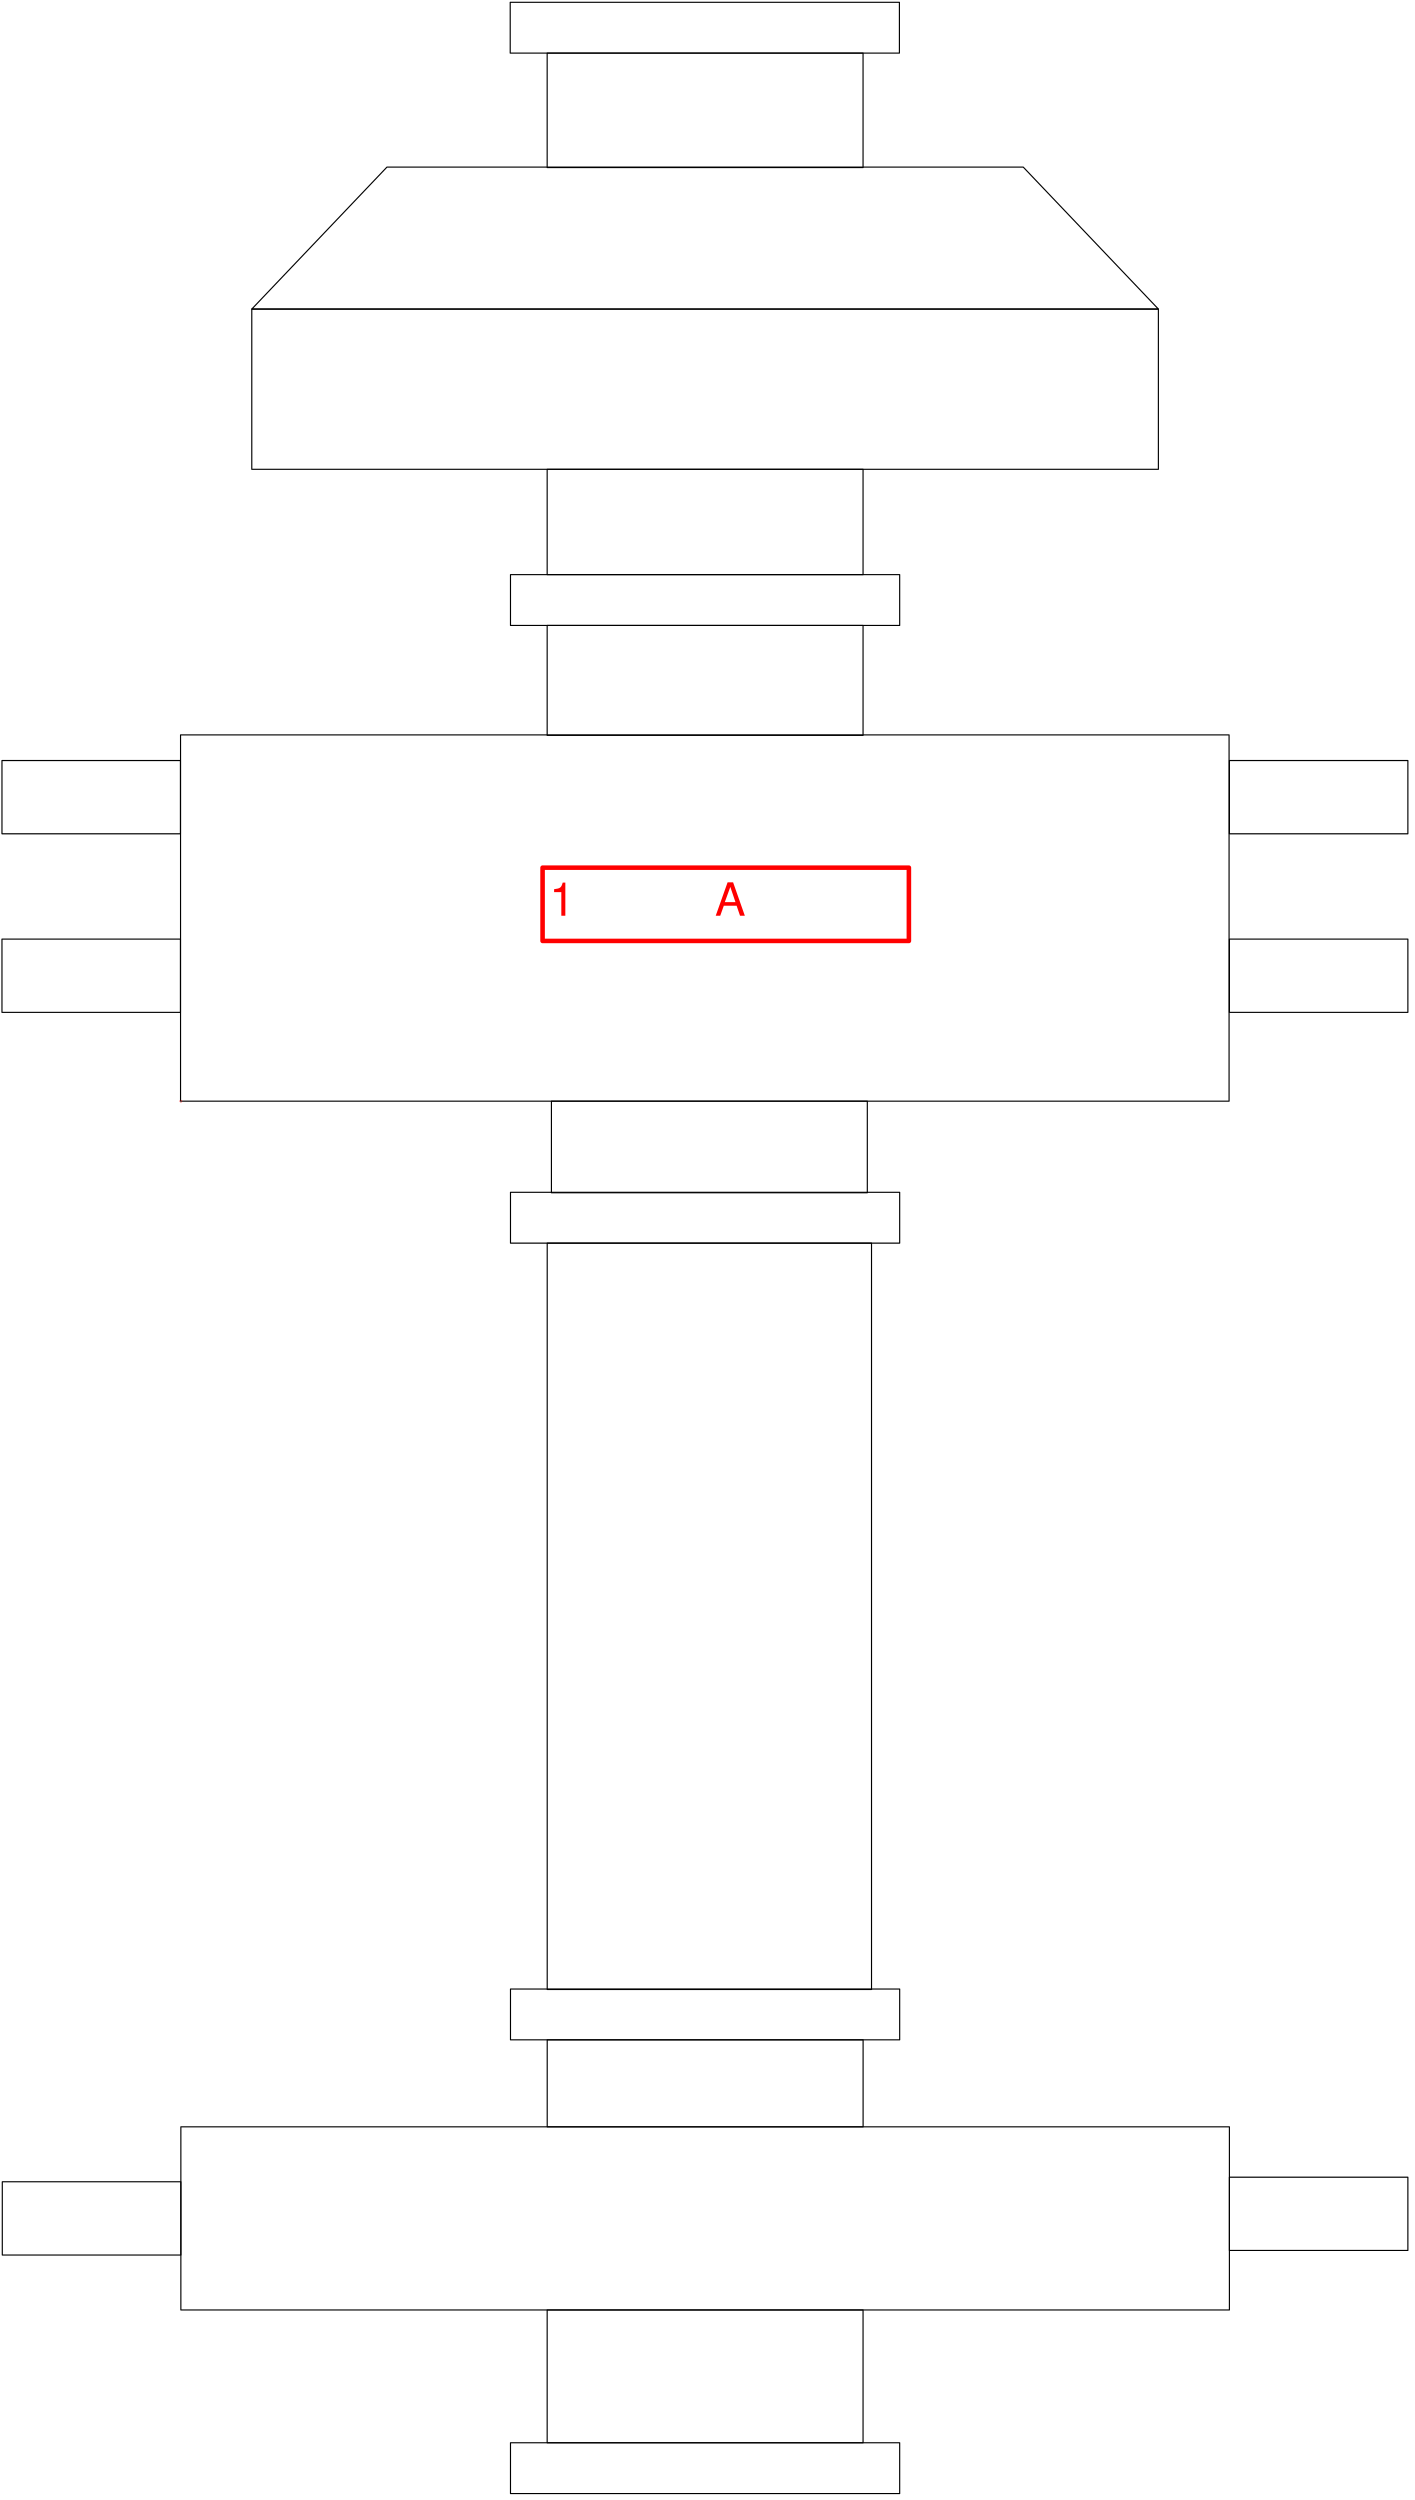
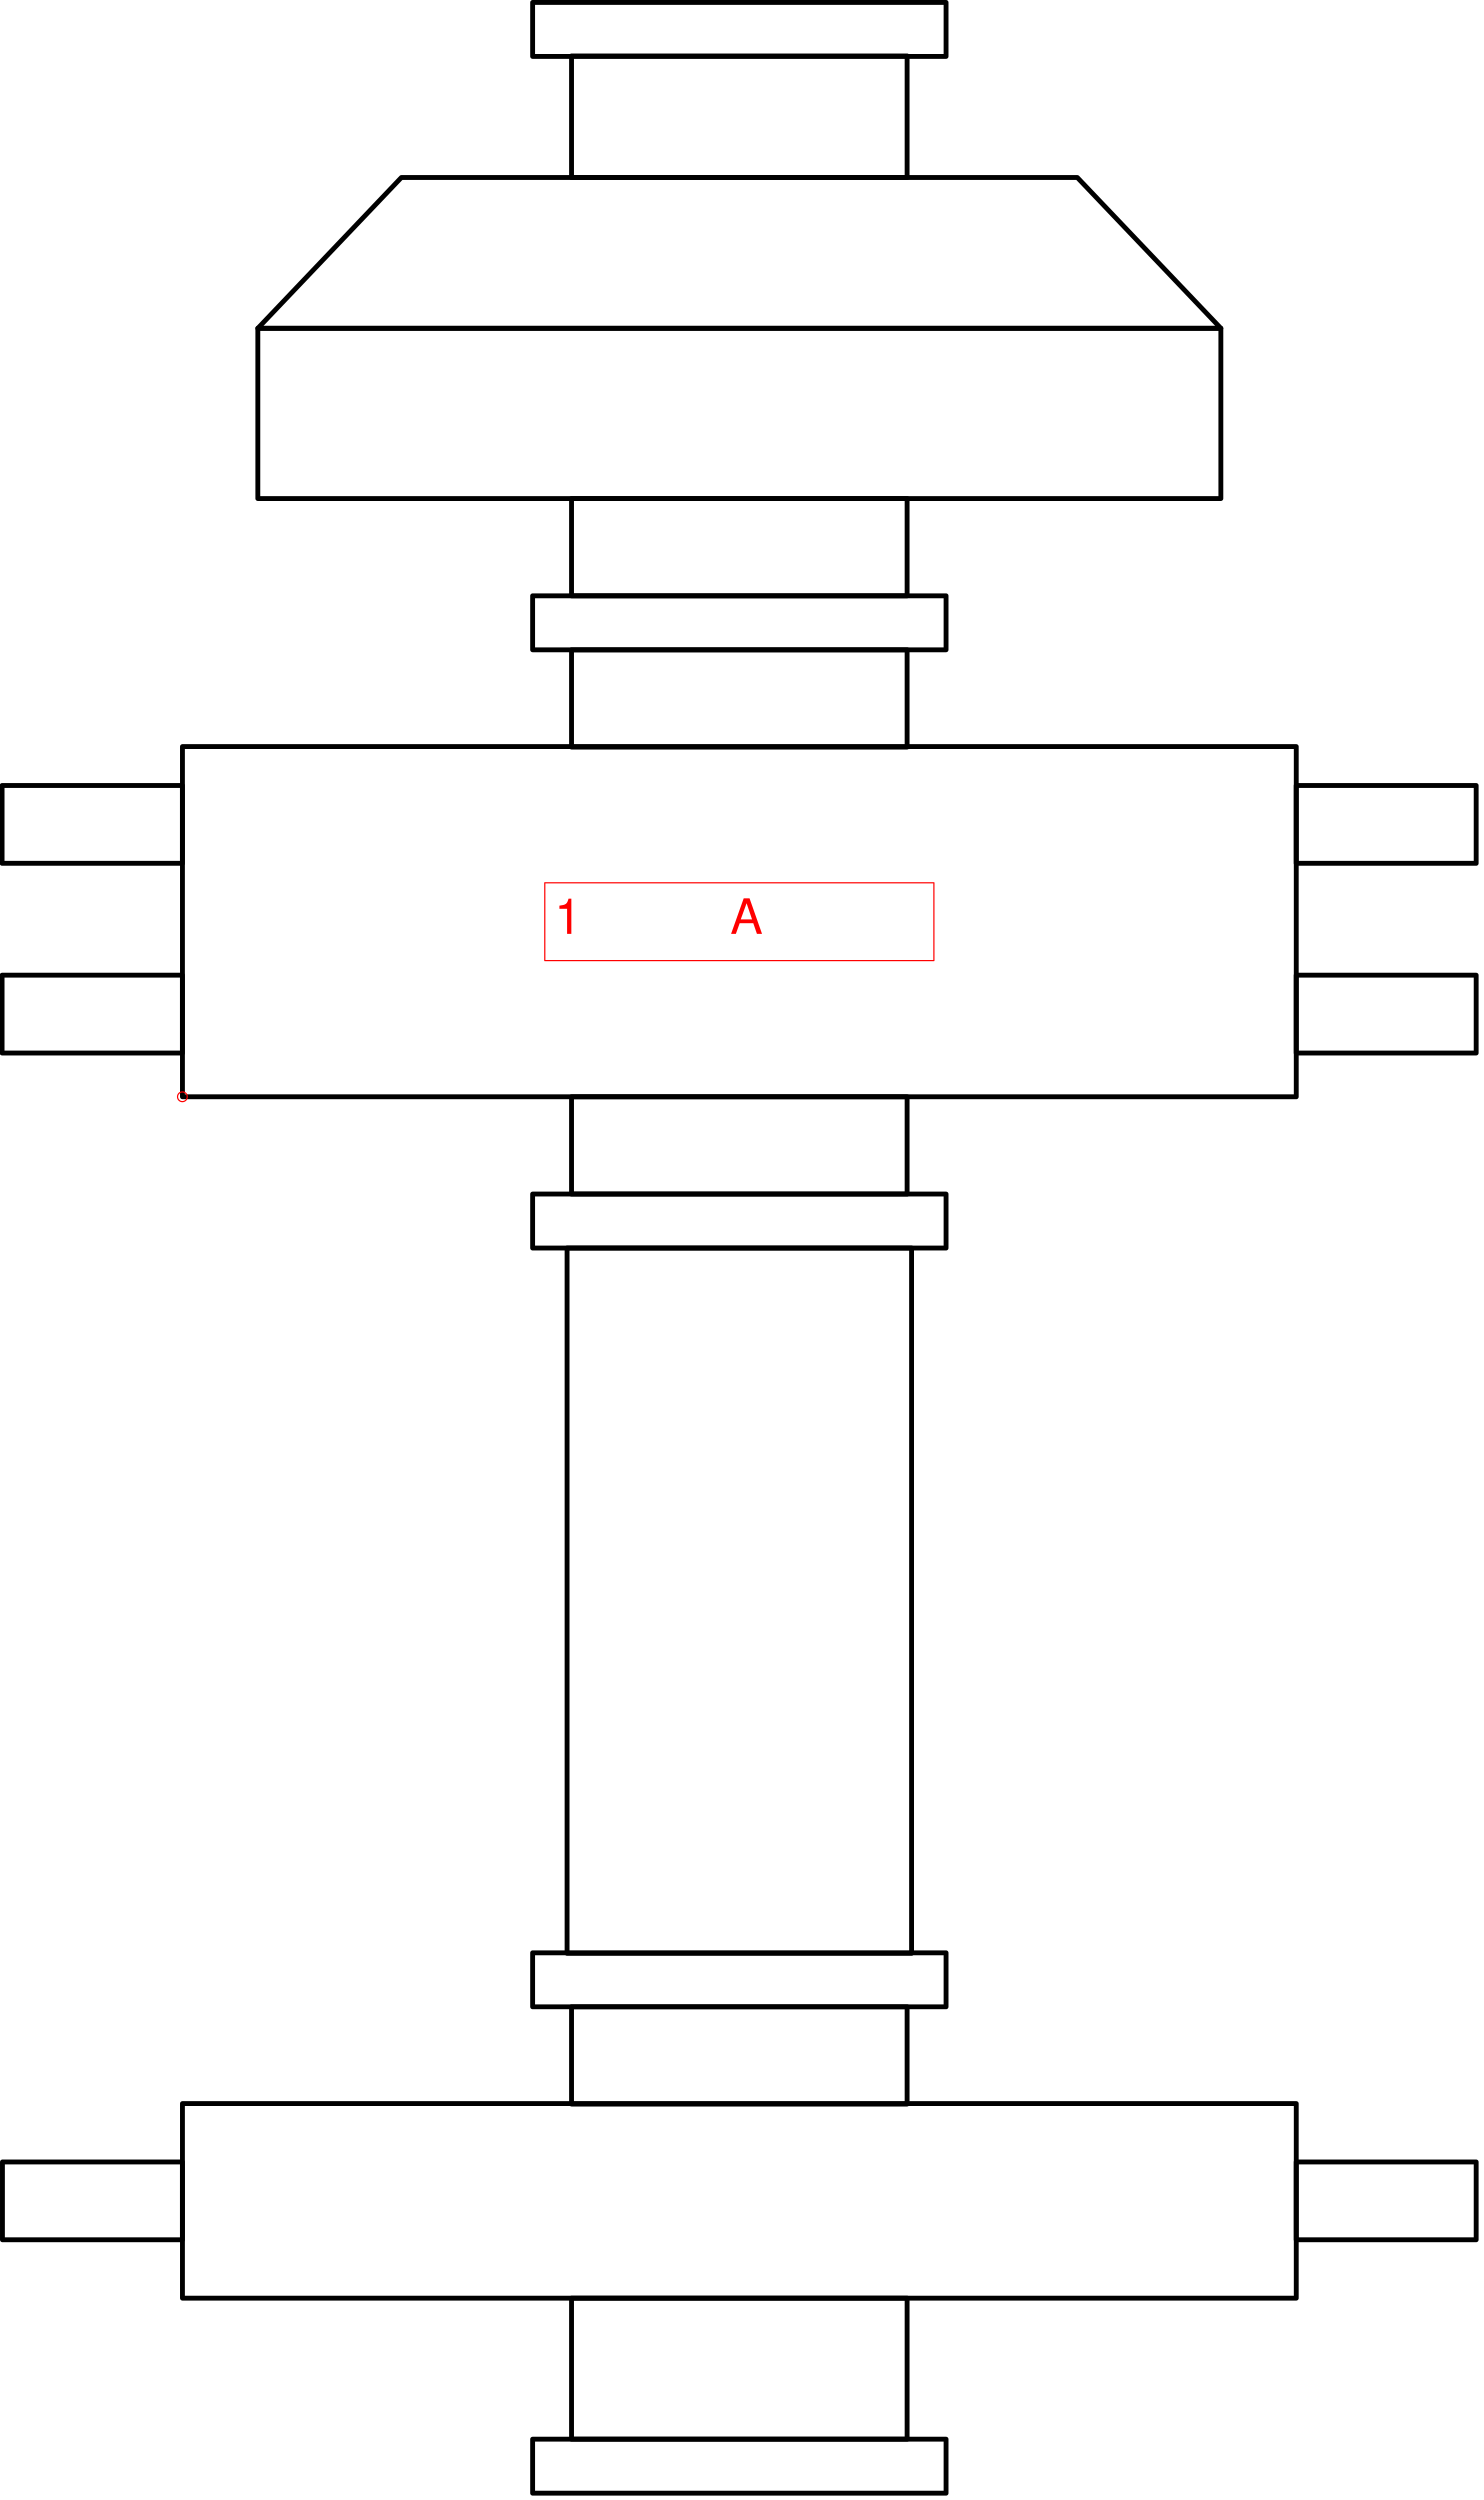
- <svg xmlns="http://www.w3.org/2000/svg" version="1.1" width="1308mm" height="2311.22mm" viewBox="-39.5 -240.5 309 546">
-   <defs />
+ <svg xmlns="http://www.w3.org/2000/svg" version="1.1" width="323.23mm" height="544.722mm" viewBox="-9.388 -56.456 76.359 128.685">
+   <defs vector-effect="non-scaling-stroke" />
  <g>
+     <g id="cell-Cs6CF5RZ0sd9oseQYqX_-2" layer="Symbol">
+       <path fill="none" stroke="rgb(0, 0, 0)" pointer-events="all" d="M20.031 0L37.304 0 37.304 5.007 20.031 5.007z" stroke-width="0.25" stroke-linecap="round" stroke-linejoin="round" />
+     </g>
+     <g id="cell-Cs6CF5RZ0sd9oseQYqX_-1" layer="Symbol">
+       <path fill="none" stroke="rgb(0, 0, 0)" pointer-events="all" d="M20.031 46.842L37.304 46.842 37.304 51.849 20.031 51.849z" stroke-width="0.25" stroke-linecap="round" stroke-linejoin="round" />
+     </g>
+     <g id="cell-Cs6CF5RZ0sd9oseQYqX_-3" layer="Symbol">
+       <path fill="none" stroke="rgb(0, 0, 0)" pointer-events="all" d="M20.031-53.577L37.304-53.577 37.304-47.318 20.031-47.318z" stroke-width="0.25" stroke-linecap="round" stroke-linejoin="round" />
+     </g>
+     <g id="cell-Cs6CF5RZ0sd9oseQYqX_-0" layer="Symbol">
+       <path fill="none" stroke="rgb(0, 0, 0)" pointer-events="all" d="M20.031-30.794L37.304-30.794 37.304-25.787 20.031-25.787z" stroke-width="0.25" stroke-linecap="round" stroke-linejoin="round" />
+     </g>
    <g id="cell-sn5sNQxoWfRkQCIoUtF5-159" layer="Symbol">
-       <path fill="none" stroke="rgb(0, 0, 0)" pointer-events="all" d="M229 235L267.98 235 267.98 251 229 251z" stroke-width="0.25" stroke-linecap="round" stroke-linejoin="round" />
+       <path fill="none" stroke="rgb(0, 0, 0)" pointer-events="all" d="M57.332 54.829L66.596 54.829 66.596 58.834 57.332 58.834z" stroke-width="0.25" stroke-linecap="round" stroke-linejoin="round" />
    </g>
    <g id="cell-sn5sNQxoWfRkQCIoUtF5-144" layer="Symbol">
-       <path fill="none" stroke="rgb(0, 0, 0)" pointer-events="all" d="M80 264L148.99 264 148.99 293 80 293z" stroke-width="0.25" stroke-linecap="round" stroke-linejoin="round" />
+       <path fill="none" stroke="rgb(0, 0, 0)" pointer-events="all" d="M20.031 61.839L37.304 61.839 37.304 69.099 20.031 69.099z" stroke-width="0.25" stroke-linecap="round" stroke-linejoin="round" />
    </g>
    <g id="cell-sn5sNQxoWfRkQCIoUtF5-145" layer="Symbol">
-       <path fill="none" stroke="rgb(0, 0, 0)" pointer-events="all" d="M71.99 293L156.99 293 156.99 304.1 71.99 304.1z" stroke-width="0.25" stroke-linecap="round" stroke-linejoin="round" />
+       <path fill="none" stroke="rgb(0, 0, 0)" pointer-events="all" d="M18.028 69.099L39.309 69.099 39.309 71.878 18.028 71.878z" stroke-width="0.25" stroke-linecap="round" stroke-linejoin="round" />
    </g>
    <g id="cell-sn5sNQxoWfRkQCIoUtF5-141" layer="Symbol">
-       <path fill="none" stroke="rgb(0, 0, 0)" pointer-events="all" d="M71.99 193.9L156.99 193.9 156.99 205 71.99 205z" stroke-width="0.25" stroke-linecap="round" stroke-linejoin="round" />
+       <path fill="none" stroke="rgb(0, 0, 0)" pointer-events="all" d="M18.028 44.063L39.309 44.063 39.309 46.842 18.028 46.842z" stroke-width="0.25" stroke-linecap="round" stroke-linejoin="round" />
    </g>
    <g id="cell-sn5sNQxoWfRkQCIoUtF5-139" layer="Symbol">
-       <path fill="none" stroke="rgb(0, 0, 0)" pointer-events="all" d="M71.99 19.9L156.99 19.9 156.99 31 71.99 31z" stroke-width="0.25" stroke-linecap="round" stroke-linejoin="round" />
+       <path fill="none" stroke="rgb(0, 0, 0)" pointer-events="all" d="M18.028 5.007L39.309 5.007 39.309 7.786 18.028 7.786z" stroke-width="0.25" stroke-linecap="round" stroke-linejoin="round" />
    </g>
    <g id="cell-sn5sNQxoWfRkQCIoUtF5-135" layer="Symbol">
-       <path fill="none" stroke="rgb(0, 0, 0)" pointer-events="all" d="M71.99-115L156.99-115 156.99-103.9 71.99-103.9z" stroke-width="0.25" stroke-linecap="round" stroke-linejoin="round" />
+       <path fill="none" stroke="rgb(0, 0, 0)" pointer-events="all" d="M18.028-25.787L39.309-25.787 39.309-23.008 18.028-23.008z" stroke-width="0.25" stroke-linecap="round" stroke-linejoin="round" />
    </g>
    <g id="cell-sn5sNQxoWfRkQCIoUtF5-133" layer="Symbol">
-       <path fill="none" stroke="rgb(0, 0, 0)" pointer-events="all" d="M71.93-240L156.93-240 156.93-228.9 71.93-228.9z" stroke-width="0.25" stroke-linecap="round" stroke-linejoin="round" />
-     </g>
-     <g id="cell-sn5sNQxoWfRkQCIoUtF5-142" layer="Symbol">
-       <path fill="none" stroke="rgb(0, 0, 0)" pointer-events="all" d="M80.01 205L149 205 149 224 80.01 224z" stroke-width="0.25" stroke-linecap="round" stroke-linejoin="round" />
+       <path fill="none" stroke="rgb(0, 0, 0)" pointer-events="all" d="M18.028-56.331L39.309-56.331 39.309-53.552 18.028-53.552z" stroke-width="0.25" stroke-linecap="round" stroke-linejoin="round" />
    </g>
    <g id="cell-sn5sNQxoWfRkQCIoUtF5-140" layer="Symbol">
-       <path fill="none" stroke="rgb(0, 0, 0)" pointer-events="all" d="M80.01 31L150.84 31 150.84 194 80.01 194z" stroke-width="0.25" stroke-linecap="round" stroke-linejoin="round" />
-     </g>
-     <g id="cell-sn5sNQxoWfRkQCIoUtF5-138" layer="Symbol">
-       <path fill="none" stroke="rgb(0, 0, 0)" pointer-events="all" d="M80.93 0L149.92 0 149.92 20 80.93 20z" stroke-width="0.25" stroke-linecap="round" stroke-linejoin="round" />
+       <path fill="none" stroke="rgb(0, 0, 0)" pointer-events="all" d="M19.801 7.786L37.534 7.786 37.534 44.088 19.801 44.088z" stroke-width="0.25" stroke-linecap="round" stroke-linejoin="round" />
    </g>
    <g id="cell-sn5sNQxoWfRkQCIoUtF5-136" layer="Symbol">
-       <path fill="none" stroke="rgb(0, 0, 0)" pointer-events="all" d="M80-103.9L148.99-103.9 148.99-79.9 80-79.9z" stroke-width="0.25" stroke-linecap="round" stroke-linejoin="round" />
-     </g>
-     <g id="cell-sn5sNQxoWfRkQCIoUtF5-134" layer="Symbol">
-       <path fill="none" stroke="rgb(0, 0, 0)" pointer-events="all" d="M80-138L148.99-138 148.99-115 80-115z" stroke-width="0.25" stroke-linecap="round" stroke-linejoin="round" />
-     </g>
-     <g id="cell-sn5sNQxoWfRkQCIoUtF5-132" layer="Symbol">
-       <path fill="none" stroke="rgb(0, 0, 0)" pointer-events="all" d="M80-228.9L148.99-228.9 148.99-203.9 80-203.9z" stroke-width="0.25" stroke-linecap="round" stroke-linejoin="round" />
+       <path fill="none" stroke="rgb(0, 0, 0)" pointer-events="all" d="M20.031-23.008L37.304-23.008 37.304-18.001 20.031-18.001z" stroke-width="0.25" stroke-linecap="round" stroke-linejoin="round" />
    </g>
    <g id="cell-sn5sNQxoWfRkQCIoUtF5-154" layer="Symbol">
-       <path fill="none" stroke="rgb(0, 0, 0)" pointer-events="all" d="M-39.07-35.4L-0.09-35.4-0.09-19.4-39.07-19.4z" stroke-width="0.25" stroke-linecap="round" stroke-linejoin="round" />
+       <path fill="none" stroke="rgb(0, 0, 0)" pointer-events="all" d="M-9.281-6.259L0-6.259 0-2.253-9.281-2.253z" stroke-width="0.25" stroke-linecap="round" stroke-linejoin="round" />
    </g>
    <g id="cell-sn5sNQxoWfRkQCIoUtF5-152" layer="Symbol">
-       <path fill="none" stroke="rgb(0, 0, 0)" pointer-events="all" d="M-39.07-74.4L-0.09-74.4-0.09-58.4-39.07-58.4z" stroke-width="0.25" stroke-linecap="round" stroke-linejoin="round" />
+       <path fill="none" stroke="rgb(0, 0, 0)" pointer-events="all" d="M-9.281-16.023L0-16.023 0-12.017-9.281-12.017z" stroke-width="0.25" stroke-linecap="round" stroke-linejoin="round" />
    </g>
    <g id="cell-sn5sNQxoWfRkQCIoUtF5-151" layer="Symbol">
-       <path fill="none" stroke="rgb(0, 0, 0)" pointer-events="all" d="M229-35.4L267.98-35.4 267.98-19.4 229-19.4z" stroke-width="0.25" stroke-linecap="round" stroke-linejoin="round" />
+       <path fill="none" stroke="rgb(0, 0, 0)" pointer-events="all" d="M57.332-6.259L66.596-6.259 66.596-2.253 57.332-2.253z" stroke-width="0.25" stroke-linecap="round" stroke-linejoin="round" />
    </g>
    <g id="cell-sn5sNQxoWfRkQCIoUtF5-146" layer="Symbol">
-       <path fill="none" stroke="rgb(0, 0, 0)" pointer-events="all" d="M229-74.4L267.98-74.4 267.98-58.4 229-58.4z" stroke-width="0.25" stroke-linecap="round" stroke-linejoin="round" />
+       <path fill="none" stroke="rgb(0, 0, 0)" pointer-events="all" d="M57.332-16.023L66.596-16.023 66.596-12.017 57.332-12.017z" stroke-width="0.25" stroke-linecap="round" stroke-linejoin="round" />
    </g>
    <g id="cell-sn5sNQxoWfRkQCIoUtF5-143" layer="Symbol">
-       <path fill="none" stroke="rgb(0, 0, 0)" pointer-events="all" d="M0 224L229 224 229 264 0 264z" stroke-width="0.25" stroke-linecap="round" stroke-linejoin="round" />
+       <path fill="none" stroke="rgb(0, 0, 0)" pointer-events="all" d="M0.003 51.824L57.335 51.824 57.335 61.839 0.003 61.839z" stroke-width="0.25" stroke-linecap="round" stroke-linejoin="round" />
+     </g>
+     <g id="cell-sn5sNQxoWfRkQCIoUtF5-131" layer="Symbol">
+       <path d="M3.883-39.557L11.271-47.318 46.066-47.318 53.454-39.557Z" fill="none" stroke="rgb(0, 0, 0)" stroke-miterlimit="10" pointer-events="all" stroke-width="0.25" stroke-linecap="round" stroke-linejoin="round" />
    </g>
    <g id="cell-sn5sNQxoWfRkQCIoUtF5-137" layer="Symbol">
-       <path fill="none" stroke="rgb(0, 0, 0)" pointer-events="all" d="M-0.07-80L228.93-80 228.93 0-0.07 0z" stroke-width="0.25" stroke-linecap="round" stroke-linejoin="round" />
-     </g>
-     <g id="cell-sn5sNQxoWfRkQCIoUtF5-131" layer="Symbol">
-       <path d="M15.49-173L45-204 183.98-204 213.49-173Z" fill="none" stroke="rgb(0, 0, 0)" stroke-miterlimit="10" pointer-events="all" stroke-width="0.25" stroke-linecap="round" stroke-linejoin="round" />
+       <path fill="none" stroke="rgb(0, 0, 0)" pointer-events="all" d="M0.003-18.026L57.335-18.026 57.335 0 0.003 0z" stroke-width="0.25" stroke-linecap="round" stroke-linejoin="round" />
    </g>
    <g id="cell-sn5sNQxoWfRkQCIoUtF5-130" layer="Symbol">
-       <path fill="none" stroke="rgb(0, 0, 0)" pointer-events="all" d="M15.49-173L213.49-173 213.49-138 15.49-138z" stroke-width="0.25" stroke-linecap="round" stroke-linejoin="round" />
+       <path fill="none" stroke="rgb(0, 0, 0)" pointer-events="all" d="M3.883-39.557L53.454-39.557 53.454-30.794 3.883-30.794z" stroke-width="0.25" stroke-linecap="round" stroke-linejoin="round" />
    </g>
    <g id="cell-sn5sNQxoWfRkQCIoUtF5-160" layer="Symbol">
-       <path fill="none" stroke="rgb(0, 0, 0)" pointer-events="all" d="M-39 236L0 236 0 252-39 252z" stroke-width="0.25" stroke-linecap="round" stroke-linejoin="round" />
+       <path fill="none" stroke="rgb(0, 0, 0)" pointer-events="all" d="M-9.263 54.829L0 54.829 0 58.834-9.263 58.834z" stroke-width="0.25" stroke-linecap="round" stroke-linejoin="round" />
    </g>
    <g id="cell-sn5sNQxoWfRkQCIoUtF5-166" content="&lt;object label=&quot;%LabelLines%&amp;amp;nbsp; &amp;amp;nbsp; &amp;amp;nbsp; &amp;amp;nbsp; &amp;amp;nbsp; &amp;amp;nbsp;%LabelIndex%&quot; placeholders=&quot;1&quot; LabelLines=&quot;1&quot; LabelIndex=&quot;A&quot;/&gt;" data-label="%LabelLines%&amp;nbsp; &amp;nbsp; &amp;nbsp; &amp;nbsp; &amp;nbsp; &amp;nbsp;%LabelIndex%" data-placeholders="1" data-LabelLines="1" data-LabelIndex="A" layer="Label">
-       <path fill="none" stroke="#ff0000" pointer-events="all" d="M79-51L159-51 159-35 79-35z" stroke-linecap="round" stroke-linejoin="round" />
+       <path fill="none" stroke="#ff0000" pointer-events="all" d="M18.654-11.016L38.683-11.016 38.683-7.01 18.654-7.01z" vector-effect="non-scaling-stroke" stroke-linecap="round" stroke-linejoin="round" />
      <g>
-         <text x="120" y="200" fill="#FF0000" font-family="Helvetica" font-size="10px" transform="translate(-39 -240) translate(-0.5 -0.5)" stroke-linecap="round" stroke-linejoin="round">1           A</text>
+         <text x="114" y="192" fill="#FF0000" font-family="Helvetica" font-size="10px" transform="scale(0.250359 0.250359) translate(-37 -225) translate(-0.5 -0.5)" vector-effect="non-scaling-stroke" stroke-linecap="round" stroke-linejoin="round">1           A</text>
      </g>
    </g>
    <g id="cell-sn5sNQxoWfRkQCIoUtF5-165" content="&lt;object label=&quot;origo&quot;/&gt;" data-label="origo" layer="Origo">
      <ellipse cx="0" cy="0" rx="0.25" ry="0.25" fill="none" stroke="#ff0000" vector-effect="non-scaling-stroke" />
    </g>
  </g>
</svg>
